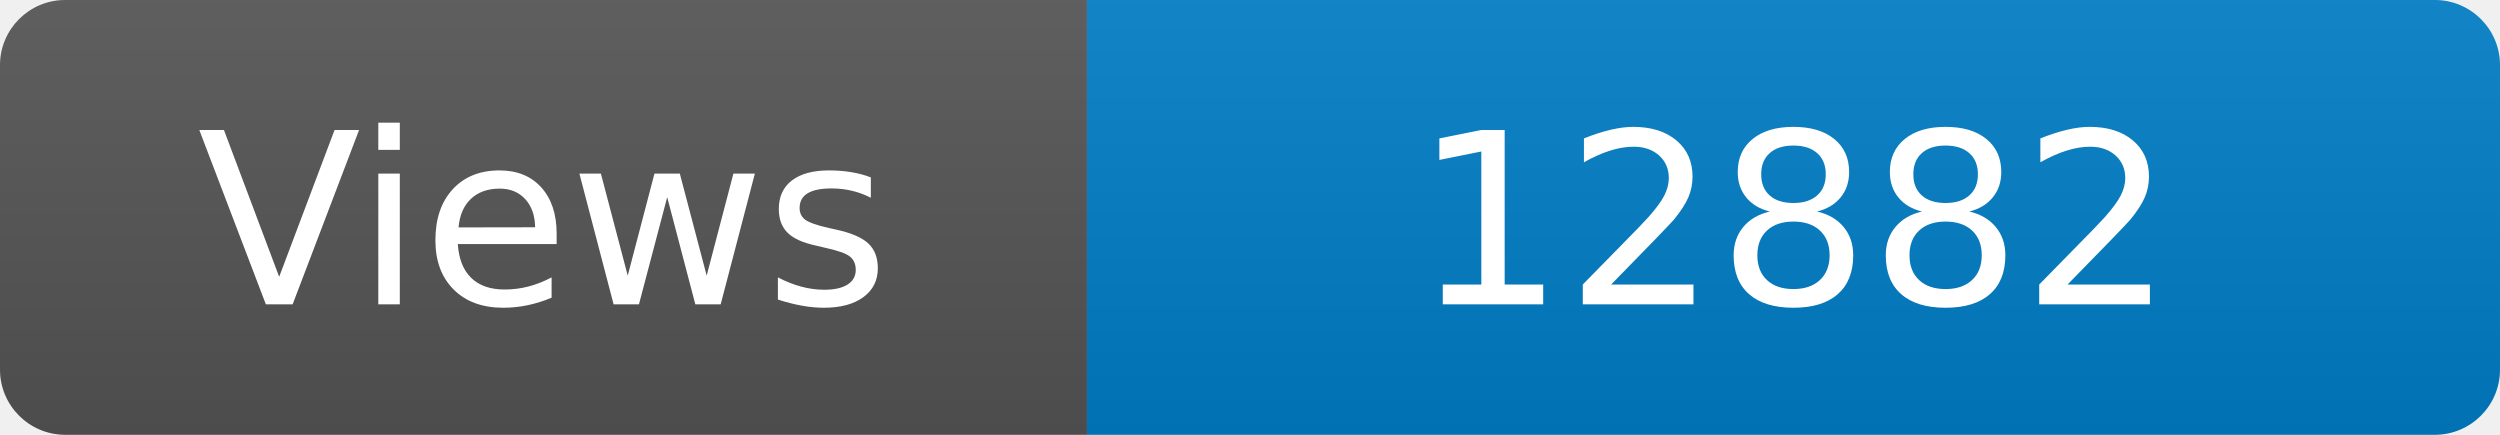
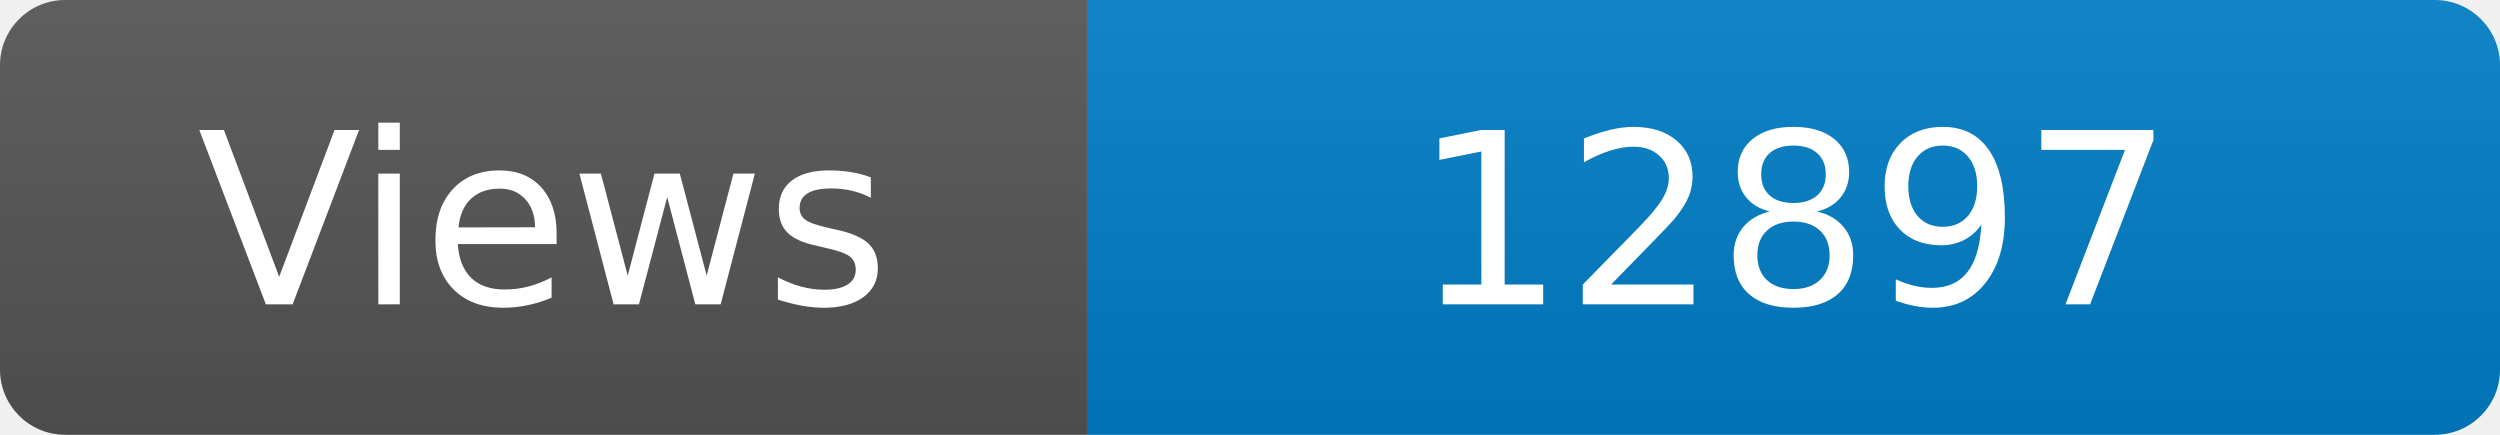
<svg xmlns="http://www.w3.org/2000/svg" width="115" height="20" role="img" aria-label="Maintained?: yes">
  <linearGradient id="s" x2="0" y2="100%">
    <stop offset="0" stop-color="#bbb" stop-opacity=".1" />
    <stop offset="1" stop-opacity=".1" />
  </linearGradient>
  <clipPath id="r">
    <rect width="115" height="20" rx="3" fill="#fff" />
  </clipPath>
  <g clip-path="url(#r)">
    <rect width="50" height="20" fill="#555" />
    <rect x="50" width="160" height="20" fill="#007ec6" />
    <rect width="115" height="20" fill="url(#s)" />
  </g>
  <g fill="#fff" text-anchor="middle" font-family="Verdana,Geneva,DejaVu Sans,sans-serif" font-size="110">
    <text x="250" y="140" transform="scale(.1)" fill="#fff">Views</text>
-     <text x="825" y="140" transform="scale(.1)" fill="#fff">12882</text>
+     <text x="825" y="140" transform="scale(.1)" fill="#fff">12897</text>
  </g>
</svg>
